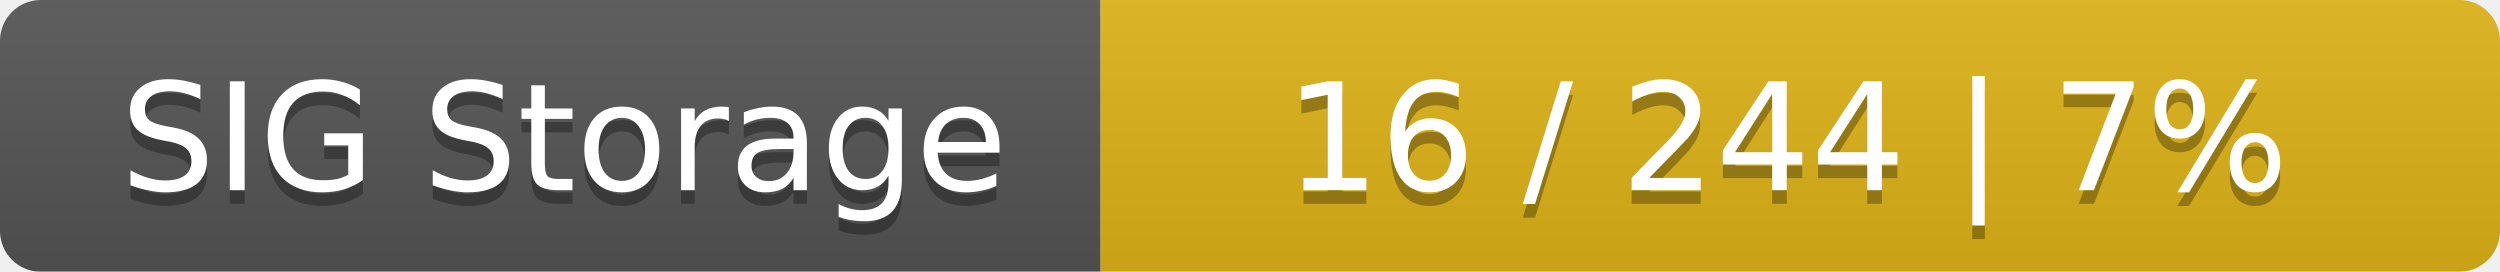
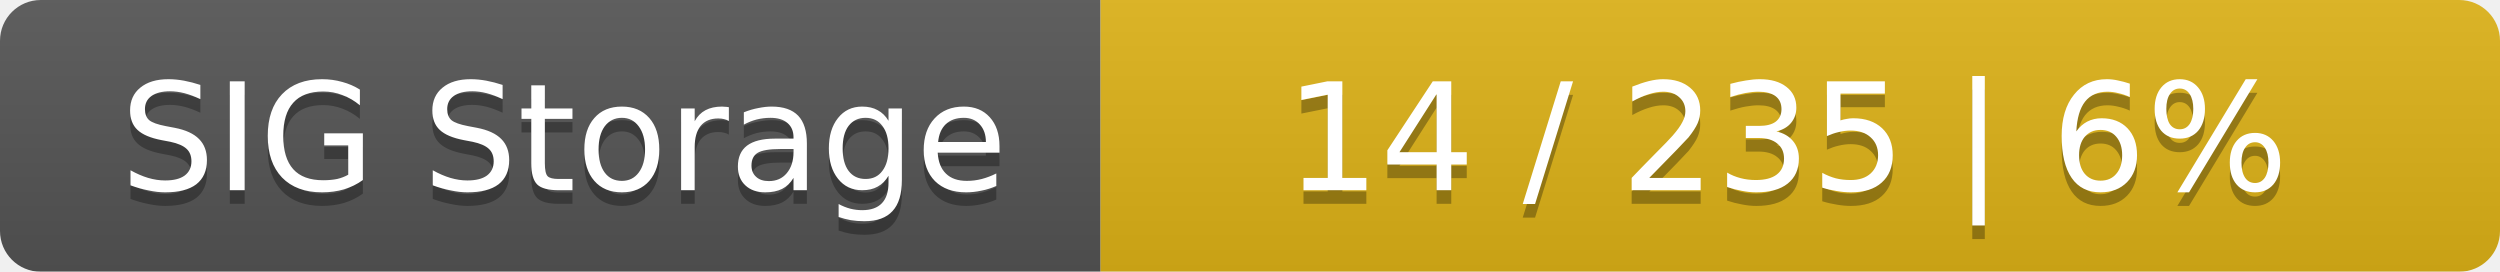
<svg xmlns="http://www.w3.org/2000/svg" width="184" height="20">
  <linearGradient id="smooth" x2="0" y2="100%">
    <stop offset="0" stop-color="#bbb" stop-opacity=".1" />
    <stop offset="1" stop-opacity=".1" />
  </linearGradient>
  <mask id="round">
    <rect width="184" height="20" rx="3" fill="#fff" />
  </mask>
  <g mask="url(#round)">
    <rect width="81" height="20" fill="#555" />
    <rect x="81" width="103" height="20" fill="#dfb317" />
    <rect width="184" height="20" fill="url(#smooth)" />
  </g>
  <g fill="#fff" text-anchor="middle" font-family="DejaVu Sans,Verdana,Geneva,sans-serif" font-size="11">
    <text x="41.5" y="15" fill="#010101" fill-opacity=".3">SIG Storage</text>
    <text x="41.5" y="14">SIG Storage</text>
-     <text x="131.5" y="15" fill="#010101" fill-opacity=".3">16 / 244    |    7%</text>
-     <text x="131.5" y="14">16 / 244    |    7%</text>
+     <text x="131.5" y="15" fill="#010101" fill-opacity=".3">14 / 235    |    6%</text>
+     <text x="131.5" y="14">14 / 235    |    6%</text>
  </g>
</svg>
